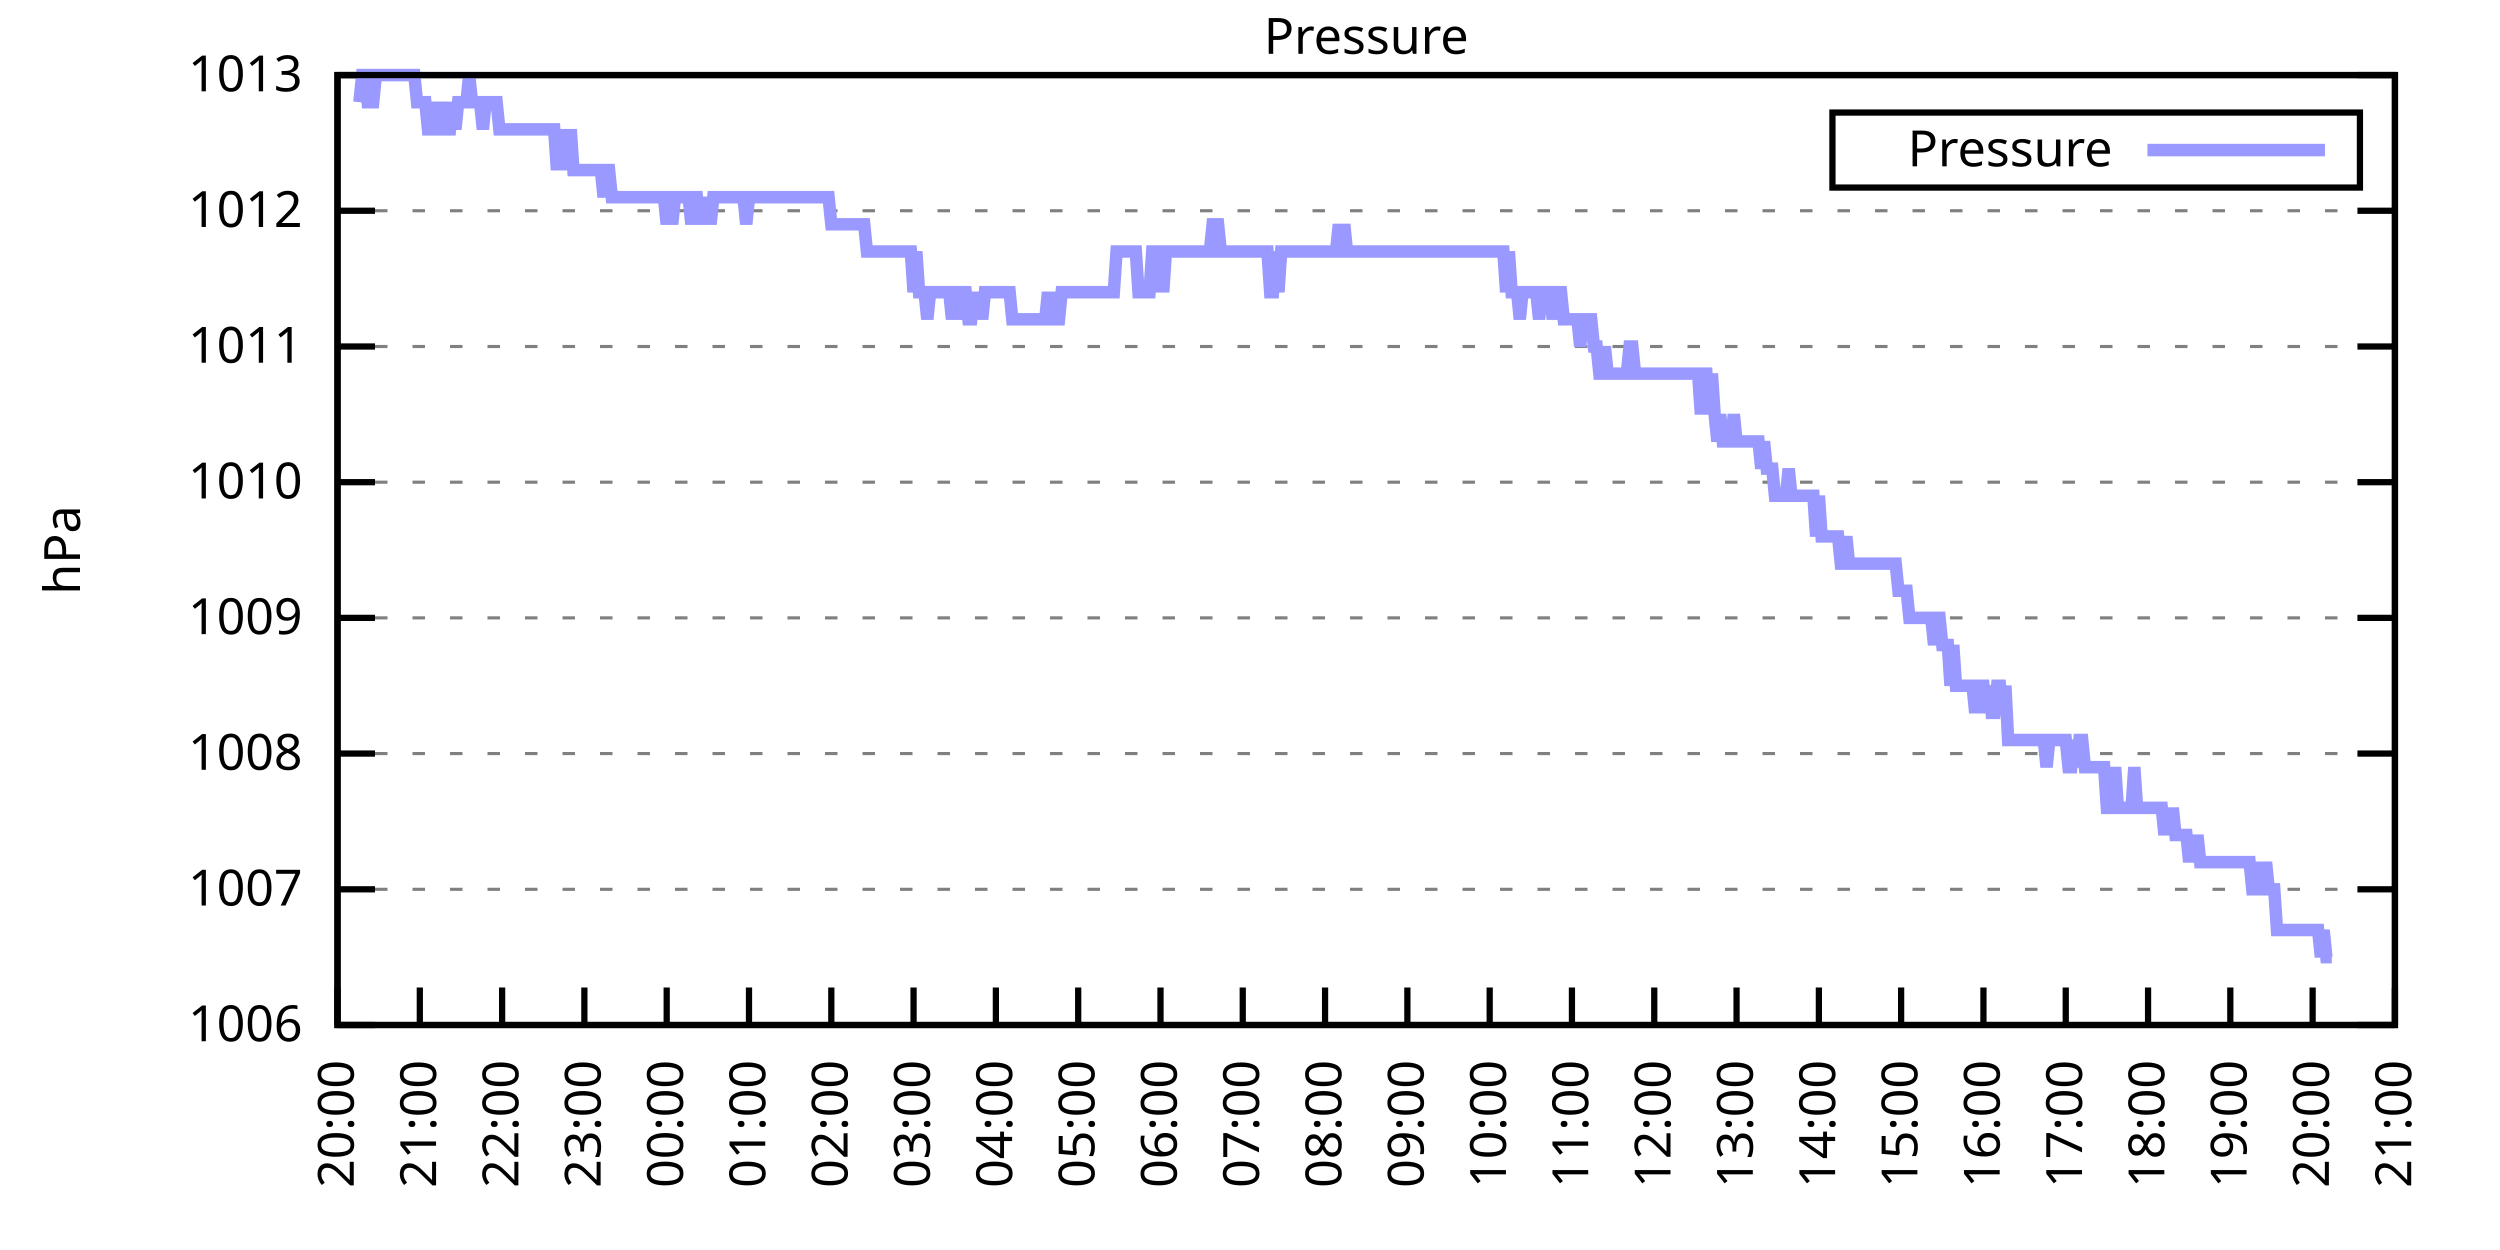
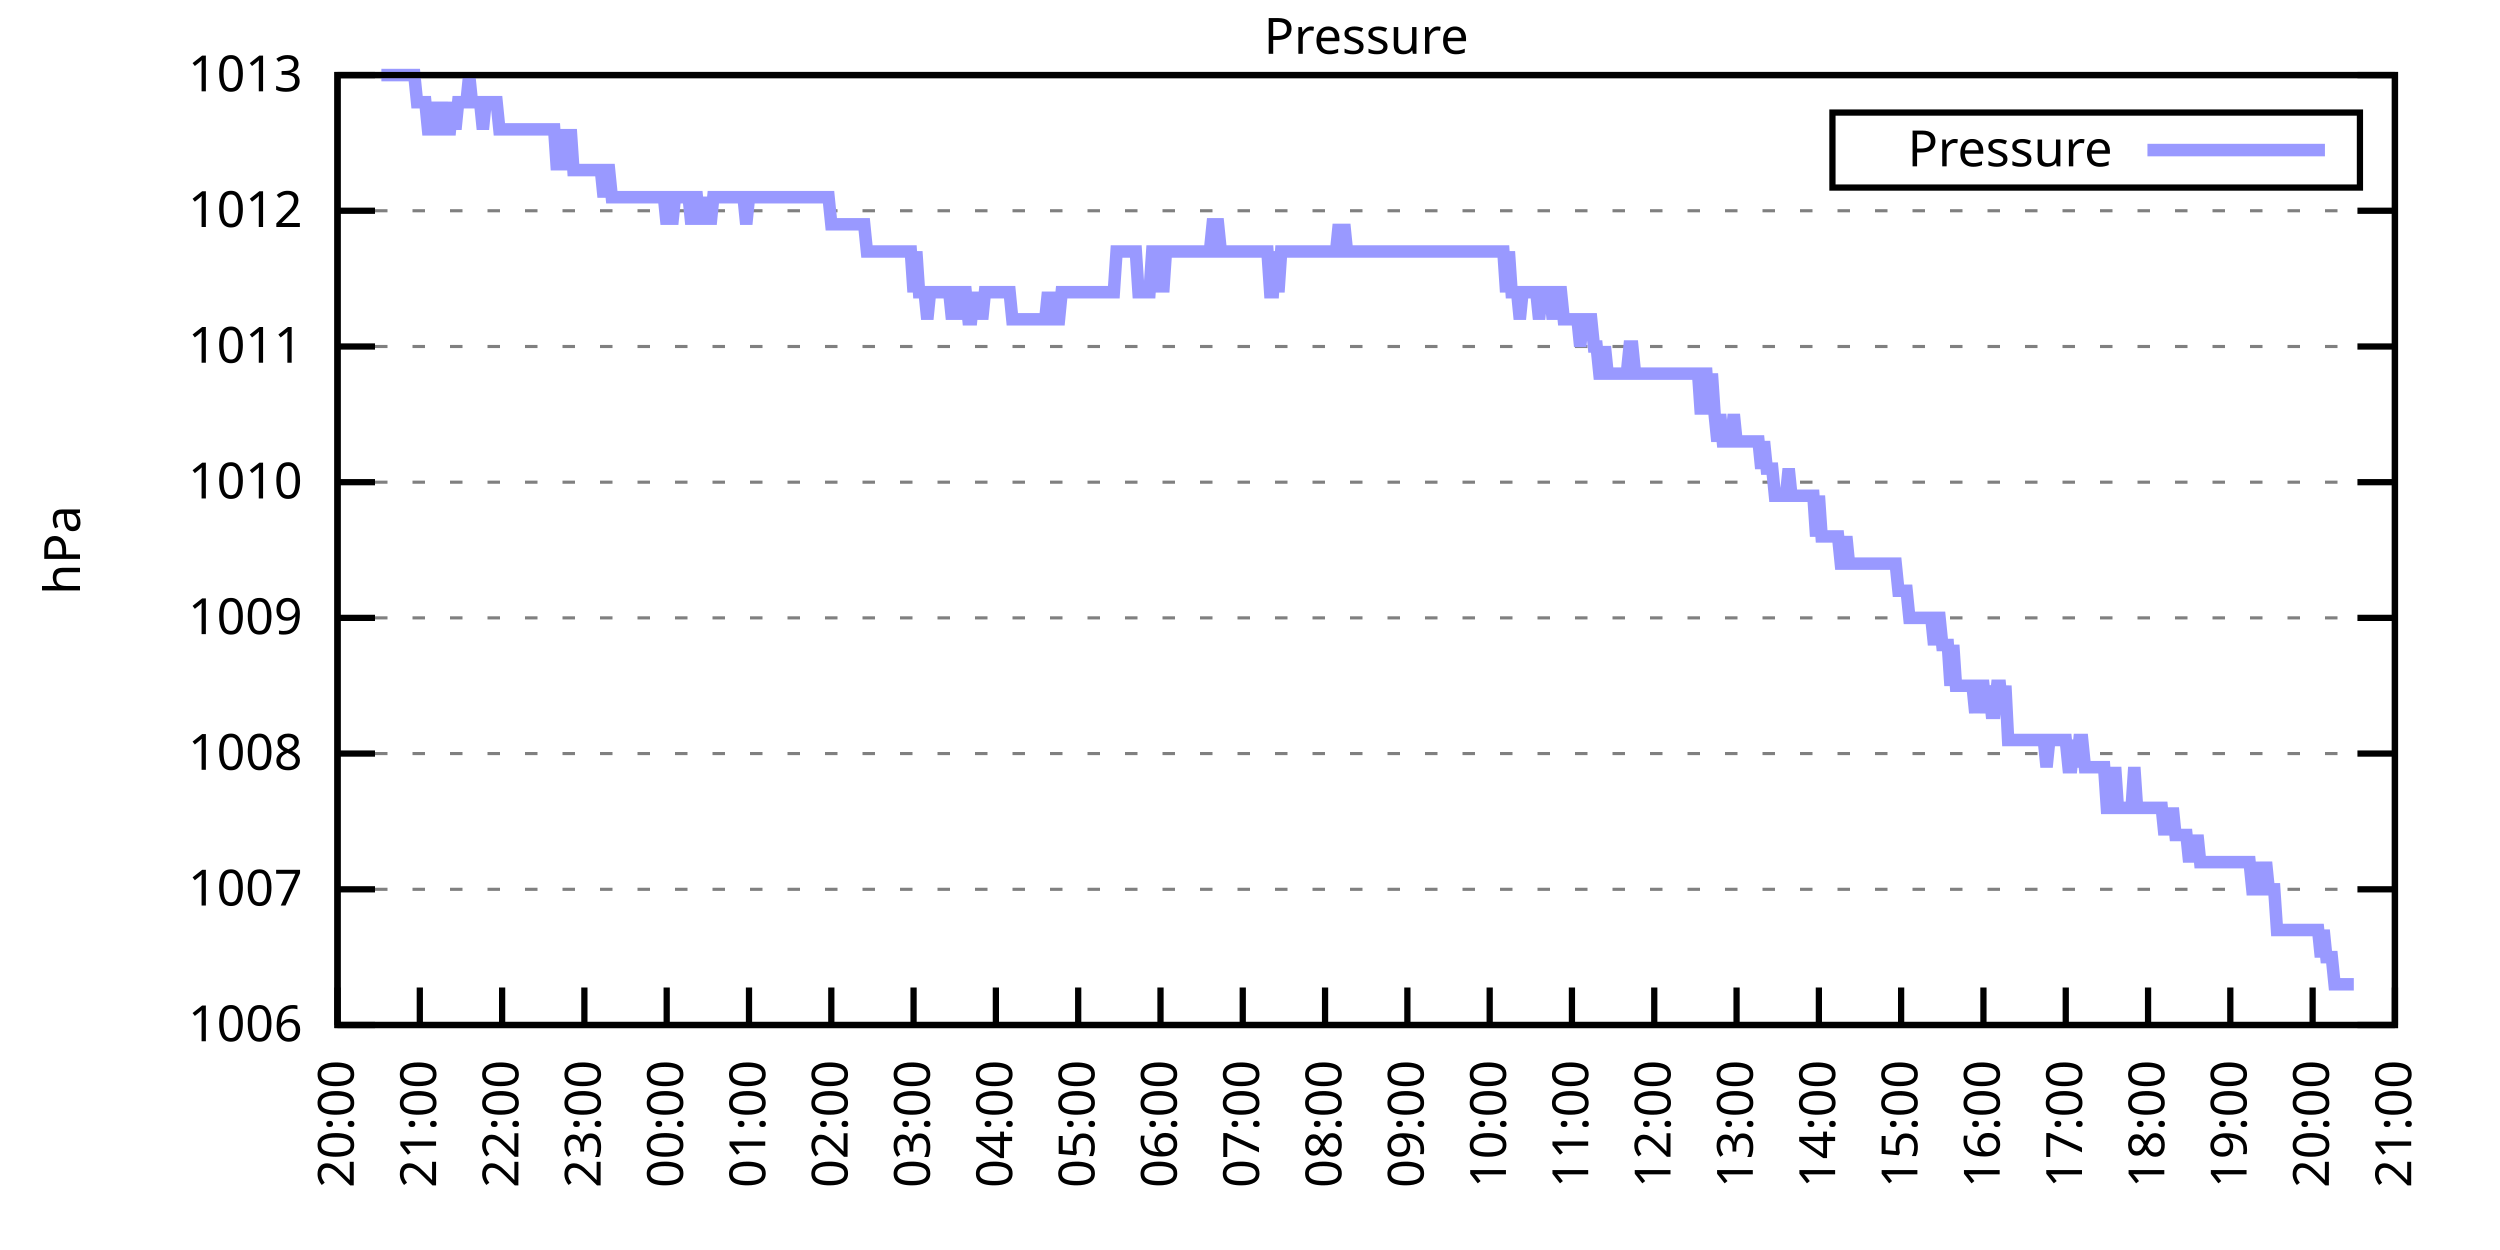
<svg xmlns="http://www.w3.org/2000/svg" xmlns:xlink="http://www.w3.org/1999/xlink" width="400" height="200" viewBox="0 0 400 200">
  <g id="gnuplot_canvas">
    <rect x="0" y="0" width="400" height="200" fill="none" />
    <defs>
      <circle id="gpDot" r="0.5" stroke-width="0.5" stroke="currentColor" />
      <path id="gpPt0" stroke-width="0.333" stroke="currentColor" d="M-1,0 h2 M0,-1 v2" />
      <path id="gpPt1" stroke-width="0.333" stroke="currentColor" d="M-1,-1 L1,1 M1,-1 L-1,1" />
      <path id="gpPt2" stroke-width="0.333" stroke="currentColor" d="M-1,0 L1,0 M0,-1 L0,1 M-1,-1 L1,1 M-1,1 L1,-1" />
      <rect id="gpPt3" stroke-width="0.333" stroke="currentColor" x="-1" y="-1" width="2" height="2" />
      <rect id="gpPt4" stroke-width="0.333" stroke="currentColor" fill="currentColor" x="-1" y="-1" width="2" height="2" />
      <circle id="gpPt5" stroke-width="0.333" stroke="currentColor" cx="0" cy="0" r="1" />
      <use xlink:href="#gpPt5" id="gpPt6" fill="currentColor" stroke="none" />
      <path id="gpPt7" stroke-width="0.333" stroke="currentColor" d="M0,-1.33 L-1.33,0.67 L1.33,0.67 z" />
      <use xlink:href="#gpPt7" id="gpPt8" fill="currentColor" stroke="none" />
      <use xlink:href="#gpPt7" id="gpPt9" stroke="currentColor" transform="rotate(180)" />
      <use xlink:href="#gpPt9" id="gpPt10" fill="currentColor" stroke="none" />
      <use xlink:href="#gpPt3" id="gpPt11" stroke="currentColor" transform="rotate(45)" />
      <use xlink:href="#gpPt11" id="gpPt12" fill="currentColor" stroke="none" />
      <path id="gpPt13" stroke-width="0.333" stroke="currentColor" d="M0,1.330 L1.265,0.411 L0.782,-1.067 L-0.782,-1.076 L-1.265,0.411 z" />
      <use xlink:href="#gpPt13" id="gpPt14" fill="currentColor" stroke="none" />
      <filter id="textbox" filterUnits="objectBoundingBox" x="0" y="0" height="1" width="1">
        <feFlood flood-color="white" flood-opacity="1" result="bgnd" />
        <feComposite in="SourceGraphic" in2="bgnd" operator="atop" />
      </filter>
      <filter id="greybox" filterUnits="objectBoundingBox" x="0" y="0" height="1" width="1">
        <feFlood flood-color="lightgrey" flood-opacity="1" result="grey" />
        <feComposite in="SourceGraphic" in2="grey" operator="atop" />
      </filter>
    </defs>
    <g fill="none" color="white" stroke="currentColor" stroke-width="1.00" stroke-linecap="butt" stroke-linejoin="miter">
</g>
    <g fill="none" color="black" stroke="currentColor" stroke-width="1.00" stroke-linecap="butt" stroke-linejoin="miter">
      <g stroke="none" shape-rendering="crispEdges">
        <polygon fill="rgb(255, 255, 255)" points="54.00,164.00 383.18,164.00 383.18,12.02 54.00,12.02 " />
      </g>
    </g>
    <g fill="none" color="black" stroke="currentColor" stroke-width="1.00" stroke-linecap="butt" stroke-linejoin="miter">
</g>
    <g fill="none" color="black" stroke="black" stroke-width="0.50" stroke-linecap="butt" stroke-linejoin="miter">
</g>
    <g fill="none" color="gray" stroke="currentColor" stroke-width="0.50" stroke-linecap="butt" stroke-linejoin="miter">
      <path stroke="gray" stroke-dasharray="2,4" class="gridline" d="M54.00,164.00 L383.19,164.00  " />
    </g>
    <g fill="none" color="gray" stroke="gray" stroke-width="1.00" stroke-linecap="butt" stroke-linejoin="miter">
</g>
    <g fill="none" color="black" stroke="currentColor" stroke-width="1.00" stroke-linecap="butt" stroke-linejoin="miter">
      <path stroke="black" d="M54.00,164.00 L60.00,164.00 M383.19,164.00 L377.19,164.00  " />
      <g transform="translate(48.40,166.60)" stroke="none" fill="black" font-family="Sans" font-size="8.00" text-anchor="end">
        <text>
          <tspan font-family="Sans"> 1006</tspan>
        </text>
      </g>
    </g>
    <g fill="none" color="black" stroke="currentColor" stroke-width="1.00" stroke-linecap="butt" stroke-linejoin="miter">
</g>
    <g fill="none" color="black" stroke="black" stroke-width="0.50" stroke-linecap="butt" stroke-linejoin="miter">
</g>
    <g fill="none" color="gray" stroke="currentColor" stroke-width="0.50" stroke-linecap="butt" stroke-linejoin="miter">
      <path stroke="gray" stroke-dasharray="2,4" class="gridline" d="M54.00,142.29 L383.19,142.29  " />
    </g>
    <g fill="none" color="gray" stroke="gray" stroke-width="1.00" stroke-linecap="butt" stroke-linejoin="miter">
</g>
    <g fill="none" color="black" stroke="currentColor" stroke-width="1.00" stroke-linecap="butt" stroke-linejoin="miter">
      <path stroke="black" d="M54.00,142.29 L60.00,142.29 M383.19,142.29 L377.19,142.29  " />
      <g transform="translate(48.40,144.89)" stroke="none" fill="black" font-family="Sans" font-size="8.00" text-anchor="end">
        <text>
          <tspan font-family="Sans"> 1007</tspan>
        </text>
      </g>
    </g>
    <g fill="none" color="black" stroke="currentColor" stroke-width="1.00" stroke-linecap="butt" stroke-linejoin="miter">
</g>
    <g fill="none" color="black" stroke="black" stroke-width="0.50" stroke-linecap="butt" stroke-linejoin="miter">
</g>
    <g fill="none" color="gray" stroke="currentColor" stroke-width="0.50" stroke-linecap="butt" stroke-linejoin="miter">
      <path stroke="gray" stroke-dasharray="2,4" class="gridline" d="M54.00,120.57 L383.19,120.57  " />
    </g>
    <g fill="none" color="gray" stroke="gray" stroke-width="1.00" stroke-linecap="butt" stroke-linejoin="miter">
</g>
    <g fill="none" color="black" stroke="currentColor" stroke-width="1.00" stroke-linecap="butt" stroke-linejoin="miter">
      <path stroke="black" d="M54.00,120.57 L60.00,120.57 M383.19,120.57 L377.19,120.57  " />
      <g transform="translate(48.40,123.17)" stroke="none" fill="black" font-family="Sans" font-size="8.00" text-anchor="end">
        <text>
          <tspan font-family="Sans"> 1008</tspan>
        </text>
      </g>
    </g>
    <g fill="none" color="black" stroke="currentColor" stroke-width="1.00" stroke-linecap="butt" stroke-linejoin="miter">
</g>
    <g fill="none" color="black" stroke="black" stroke-width="0.50" stroke-linecap="butt" stroke-linejoin="miter">
</g>
    <g fill="none" color="gray" stroke="currentColor" stroke-width="0.50" stroke-linecap="butt" stroke-linejoin="miter">
      <path stroke="gray" stroke-dasharray="2,4" class="gridline" d="M54.00,98.86 L383.19,98.86  " />
    </g>
    <g fill="none" color="gray" stroke="gray" stroke-width="1.00" stroke-linecap="butt" stroke-linejoin="miter">
</g>
    <g fill="none" color="black" stroke="currentColor" stroke-width="1.00" stroke-linecap="butt" stroke-linejoin="miter">
      <path stroke="black" d="M54.00,98.86 L60.00,98.86 M383.19,98.86 L377.19,98.86  " />
      <g transform="translate(48.40,101.46)" stroke="none" fill="black" font-family="Sans" font-size="8.00" text-anchor="end">
        <text>
          <tspan font-family="Sans"> 1009</tspan>
        </text>
      </g>
    </g>
    <g fill="none" color="black" stroke="currentColor" stroke-width="1.00" stroke-linecap="butt" stroke-linejoin="miter">
</g>
    <g fill="none" color="black" stroke="black" stroke-width="0.50" stroke-linecap="butt" stroke-linejoin="miter">
</g>
    <g fill="none" color="gray" stroke="currentColor" stroke-width="0.50" stroke-linecap="butt" stroke-linejoin="miter">
      <path stroke="gray" stroke-dasharray="2,4" class="gridline" d="M54.00,77.15 L383.19,77.15  " />
    </g>
    <g fill="none" color="gray" stroke="gray" stroke-width="1.00" stroke-linecap="butt" stroke-linejoin="miter">
</g>
    <g fill="none" color="black" stroke="currentColor" stroke-width="1.00" stroke-linecap="butt" stroke-linejoin="miter">
      <path stroke="black" d="M54.00,77.15 L60.00,77.15 M383.19,77.15 L377.19,77.15  " />
      <g transform="translate(48.40,79.75)" stroke="none" fill="black" font-family="Sans" font-size="8.00" text-anchor="end">
        <text>
          <tspan font-family="Sans"> 1010</tspan>
        </text>
      </g>
    </g>
    <g fill="none" color="black" stroke="currentColor" stroke-width="1.00" stroke-linecap="butt" stroke-linejoin="miter">
</g>
    <g fill="none" color="black" stroke="black" stroke-width="0.50" stroke-linecap="butt" stroke-linejoin="miter">
</g>
    <g fill="none" color="gray" stroke="currentColor" stroke-width="0.50" stroke-linecap="butt" stroke-linejoin="miter">
      <path stroke="gray" stroke-dasharray="2,4" class="gridline" d="M54.00,55.44 L383.19,55.44  " />
    </g>
    <g fill="none" color="gray" stroke="gray" stroke-width="1.00" stroke-linecap="butt" stroke-linejoin="miter">
</g>
    <g fill="none" color="black" stroke="currentColor" stroke-width="1.00" stroke-linecap="butt" stroke-linejoin="miter">
      <path stroke="black" d="M54.00,55.44 L60.00,55.44 M383.19,55.44 L377.19,55.44  " />
      <g transform="translate(48.40,58.04)" stroke="none" fill="black" font-family="Sans" font-size="8.00" text-anchor="end">
        <text>
          <tspan font-family="Sans"> 1011</tspan>
        </text>
      </g>
    </g>
    <g fill="none" color="black" stroke="currentColor" stroke-width="1.00" stroke-linecap="butt" stroke-linejoin="miter">
</g>
    <g fill="none" color="black" stroke="black" stroke-width="0.50" stroke-linecap="butt" stroke-linejoin="miter">
</g>
    <g fill="none" color="gray" stroke="currentColor" stroke-width="0.50" stroke-linecap="butt" stroke-linejoin="miter">
      <path stroke="gray" stroke-dasharray="2,4" class="gridline" d="M54.00,33.72 L383.19,33.72  " />
    </g>
    <g fill="none" color="gray" stroke="gray" stroke-width="1.00" stroke-linecap="butt" stroke-linejoin="miter">
</g>
    <g fill="none" color="black" stroke="currentColor" stroke-width="1.00" stroke-linecap="butt" stroke-linejoin="miter">
      <path stroke="black" d="M54.00,33.72 L60.00,33.72 M383.19,33.72 L377.19,33.72  " />
      <g transform="translate(48.40,36.32)" stroke="none" fill="black" font-family="Sans" font-size="8.00" text-anchor="end">
        <text>
          <tspan font-family="Sans"> 1012</tspan>
        </text>
      </g>
    </g>
    <g fill="none" color="black" stroke="currentColor" stroke-width="1.00" stroke-linecap="butt" stroke-linejoin="miter">
</g>
    <g fill="none" color="black" stroke="black" stroke-width="0.50" stroke-linecap="butt" stroke-linejoin="miter">
</g>
    <g fill="none" color="gray" stroke="currentColor" stroke-width="0.50" stroke-linecap="butt" stroke-linejoin="miter">
      <path stroke="gray" stroke-dasharray="2,4" class="gridline" d="M54.00,12.01 L383.19,12.01  " />
    </g>
    <g fill="none" color="gray" stroke="gray" stroke-width="1.00" stroke-linecap="butt" stroke-linejoin="miter">
</g>
    <g fill="none" color="black" stroke="currentColor" stroke-width="1.00" stroke-linecap="butt" stroke-linejoin="miter">
      <path stroke="black" d="M54.00,12.01 L60.00,12.01 M383.19,12.01 L377.19,12.01  " />
      <g transform="translate(48.40,14.61)" stroke="none" fill="black" font-family="Sans" font-size="8.00" text-anchor="end">
        <text>
          <tspan font-family="Sans"> 1013</tspan>
        </text>
      </g>
    </g>
    <g fill="none" color="black" stroke="currentColor" stroke-width="1.00" stroke-linecap="butt" stroke-linejoin="miter">
      <path stroke="black" d="M54.00,164.00 L54.00,158.00  " />
      <g transform="translate(56.60,169.60) rotate(270.00)" stroke="none" fill="black" font-family="Sans" font-size="8.00" text-anchor="end">
        <text>
          <tspan font-family="Sans">20:00</tspan>
        </text>
      </g>
    </g>
    <g fill="none" color="black" stroke="currentColor" stroke-width="1.00" stroke-linecap="butt" stroke-linejoin="miter">
      <path stroke="black" d="M67.17,164.00 L67.17,158.00  " />
      <g transform="translate(69.77,169.60) rotate(270.00)" stroke="none" fill="black" font-family="Sans" font-size="8.00" text-anchor="end">
        <text>
          <tspan font-family="Sans">21:00</tspan>
        </text>
      </g>
    </g>
    <g fill="none" color="black" stroke="currentColor" stroke-width="1.00" stroke-linecap="butt" stroke-linejoin="miter">
      <path stroke="black" d="M80.34,164.00 L80.34,158.00  " />
      <g transform="translate(82.94,169.60) rotate(270.00)" stroke="none" fill="black" font-family="Sans" font-size="8.00" text-anchor="end">
        <text>
          <tspan font-family="Sans">22:00</tspan>
        </text>
      </g>
    </g>
    <g fill="none" color="black" stroke="currentColor" stroke-width="1.00" stroke-linecap="butt" stroke-linejoin="miter">
      <path stroke="black" d="M93.50,164.00 L93.50,158.00  " />
      <g transform="translate(96.10,169.60) rotate(270.00)" stroke="none" fill="black" font-family="Sans" font-size="8.00" text-anchor="end">
        <text>
          <tspan font-family="Sans">23:00</tspan>
        </text>
      </g>
    </g>
    <g fill="none" color="black" stroke="currentColor" stroke-width="1.00" stroke-linecap="butt" stroke-linejoin="miter">
      <path stroke="black" d="M106.67,164.00 L106.67,158.00  " />
      <g transform="translate(109.27,169.60) rotate(270.00)" stroke="none" fill="black" font-family="Sans" font-size="8.00" text-anchor="end">
        <text>
          <tspan font-family="Sans">00:00</tspan>
        </text>
      </g>
    </g>
    <g fill="none" color="black" stroke="currentColor" stroke-width="1.00" stroke-linecap="butt" stroke-linejoin="miter">
      <path stroke="black" d="M119.84,164.00 L119.84,158.00  " />
      <g transform="translate(122.44,169.60) rotate(270.00)" stroke="none" fill="black" font-family="Sans" font-size="8.00" text-anchor="end">
        <text>
          <tspan font-family="Sans">01:00</tspan>
        </text>
      </g>
    </g>
    <g fill="none" color="black" stroke="currentColor" stroke-width="1.00" stroke-linecap="butt" stroke-linejoin="miter">
      <path stroke="black" d="M133.01,164.00 L133.01,158.00  " />
      <g transform="translate(135.61,169.60) rotate(270.00)" stroke="none" fill="black" font-family="Sans" font-size="8.00" text-anchor="end">
        <text>
          <tspan font-family="Sans">02:00</tspan>
        </text>
      </g>
    </g>
    <g fill="none" color="black" stroke="currentColor" stroke-width="1.00" stroke-linecap="butt" stroke-linejoin="miter">
      <path stroke="black" d="M146.17,164.00 L146.17,158.00  " />
      <g transform="translate(148.77,169.60) rotate(270.00)" stroke="none" fill="black" font-family="Sans" font-size="8.00" text-anchor="end">
        <text>
          <tspan font-family="Sans">03:00</tspan>
        </text>
      </g>
    </g>
    <g fill="none" color="black" stroke="currentColor" stroke-width="1.00" stroke-linecap="butt" stroke-linejoin="miter">
      <path stroke="black" d="M159.34,164.00 L159.34,158.00  " />
      <g transform="translate(161.94,169.60) rotate(270.00)" stroke="none" fill="black" font-family="Sans" font-size="8.00" text-anchor="end">
        <text>
          <tspan font-family="Sans">04:00</tspan>
        </text>
      </g>
    </g>
    <g fill="none" color="black" stroke="currentColor" stroke-width="1.00" stroke-linecap="butt" stroke-linejoin="miter">
      <path stroke="black" d="M172.51,164.00 L172.51,158.00  " />
      <g transform="translate(175.11,169.60) rotate(270.00)" stroke="none" fill="black" font-family="Sans" font-size="8.00" text-anchor="end">
        <text>
          <tspan font-family="Sans">05:00</tspan>
        </text>
      </g>
    </g>
    <g fill="none" color="black" stroke="currentColor" stroke-width="1.00" stroke-linecap="butt" stroke-linejoin="miter">
      <path stroke="black" d="M185.68,164.00 L185.68,158.00  " />
      <g transform="translate(188.28,169.60) rotate(270.00)" stroke="none" fill="black" font-family="Sans" font-size="8.00" text-anchor="end">
        <text>
          <tspan font-family="Sans">06:00</tspan>
        </text>
      </g>
    </g>
    <g fill="none" color="black" stroke="currentColor" stroke-width="1.00" stroke-linecap="butt" stroke-linejoin="miter">
      <path stroke="black" d="M198.84,164.00 L198.84,158.00  " />
      <g transform="translate(201.44,169.60) rotate(270.00)" stroke="none" fill="black" font-family="Sans" font-size="8.00" text-anchor="end">
        <text>
          <tspan font-family="Sans">07:00</tspan>
        </text>
      </g>
    </g>
    <g fill="none" color="black" stroke="currentColor" stroke-width="1.00" stroke-linecap="butt" stroke-linejoin="miter">
      <path stroke="black" d="M212.01,164.00 L212.01,158.00  " />
      <g transform="translate(214.61,169.60) rotate(270.00)" stroke="none" fill="black" font-family="Sans" font-size="8.00" text-anchor="end">
        <text>
          <tspan font-family="Sans">08:00</tspan>
        </text>
      </g>
    </g>
    <g fill="none" color="black" stroke="currentColor" stroke-width="1.00" stroke-linecap="butt" stroke-linejoin="miter">
      <path stroke="black" d="M225.18,164.00 L225.18,158.00  " />
      <g transform="translate(227.78,169.60) rotate(270.00)" stroke="none" fill="black" font-family="Sans" font-size="8.00" text-anchor="end">
        <text>
          <tspan font-family="Sans">09:00</tspan>
        </text>
      </g>
    </g>
    <g fill="none" color="black" stroke="currentColor" stroke-width="1.00" stroke-linecap="butt" stroke-linejoin="miter">
      <path stroke="black" d="M238.35,164.00 L238.35,158.00  " />
      <g transform="translate(240.95,169.60) rotate(270.00)" stroke="none" fill="black" font-family="Sans" font-size="8.00" text-anchor="end">
        <text>
          <tspan font-family="Sans">10:00</tspan>
        </text>
      </g>
    </g>
    <g fill="none" color="black" stroke="currentColor" stroke-width="1.00" stroke-linecap="butt" stroke-linejoin="miter">
      <path stroke="black" d="M251.51,164.00 L251.51,158.00  " />
      <g transform="translate(254.11,169.60) rotate(270.00)" stroke="none" fill="black" font-family="Sans" font-size="8.00" text-anchor="end">
        <text>
          <tspan font-family="Sans">11:00</tspan>
        </text>
      </g>
    </g>
    <g fill="none" color="black" stroke="currentColor" stroke-width="1.00" stroke-linecap="butt" stroke-linejoin="miter">
      <path stroke="black" d="M264.68,164.00 L264.68,158.00  " />
      <g transform="translate(267.28,169.60) rotate(270.00)" stroke="none" fill="black" font-family="Sans" font-size="8.00" text-anchor="end">
        <text>
          <tspan font-family="Sans">12:00</tspan>
        </text>
      </g>
    </g>
    <g fill="none" color="black" stroke="currentColor" stroke-width="1.00" stroke-linecap="butt" stroke-linejoin="miter">
      <path stroke="black" d="M277.85,164.00 L277.85,158.00  " />
      <g transform="translate(280.45,169.60) rotate(270.00)" stroke="none" fill="black" font-family="Sans" font-size="8.00" text-anchor="end">
        <text>
          <tspan font-family="Sans">13:00</tspan>
        </text>
      </g>
    </g>
    <g fill="none" color="black" stroke="currentColor" stroke-width="1.00" stroke-linecap="butt" stroke-linejoin="miter">
      <path stroke="black" d="M291.02,164.00 L291.02,158.00  " />
      <g transform="translate(293.62,169.60) rotate(270.00)" stroke="none" fill="black" font-family="Sans" font-size="8.00" text-anchor="end">
        <text>
          <tspan font-family="Sans">14:00</tspan>
        </text>
      </g>
    </g>
    <g fill="none" color="black" stroke="currentColor" stroke-width="1.00" stroke-linecap="butt" stroke-linejoin="miter">
      <path stroke="black" d="M304.18,164.00 L304.18,158.00  " />
      <g transform="translate(306.78,169.60) rotate(270.00)" stroke="none" fill="black" font-family="Sans" font-size="8.00" text-anchor="end">
        <text>
          <tspan font-family="Sans">15:00</tspan>
        </text>
      </g>
    </g>
    <g fill="none" color="black" stroke="currentColor" stroke-width="1.00" stroke-linecap="butt" stroke-linejoin="miter">
      <path stroke="black" d="M317.35,164.00 L317.35,158.00  " />
      <g transform="translate(319.95,169.60) rotate(270.00)" stroke="none" fill="black" font-family="Sans" font-size="8.00" text-anchor="end">
        <text>
          <tspan font-family="Sans">16:00</tspan>
        </text>
      </g>
    </g>
    <g fill="none" color="black" stroke="currentColor" stroke-width="1.00" stroke-linecap="butt" stroke-linejoin="miter">
      <path stroke="black" d="M330.52,164.00 L330.52,158.00  " />
      <g transform="translate(333.12,169.60) rotate(270.00)" stroke="none" fill="black" font-family="Sans" font-size="8.00" text-anchor="end">
        <text>
          <tspan font-family="Sans">17:00</tspan>
        </text>
      </g>
    </g>
    <g fill="none" color="black" stroke="currentColor" stroke-width="1.00" stroke-linecap="butt" stroke-linejoin="miter">
      <path stroke="black" d="M343.69,164.00 L343.69,158.00  " />
      <g transform="translate(346.29,169.60) rotate(270.00)" stroke="none" fill="black" font-family="Sans" font-size="8.00" text-anchor="end">
        <text>
          <tspan font-family="Sans">18:00</tspan>
        </text>
      </g>
    </g>
    <g fill="none" color="black" stroke="currentColor" stroke-width="1.00" stroke-linecap="butt" stroke-linejoin="miter">
      <path stroke="black" d="M356.85,164.00 L356.85,158.00  " />
      <g transform="translate(359.45,169.60) rotate(270.00)" stroke="none" fill="black" font-family="Sans" font-size="8.00" text-anchor="end">
        <text>
          <tspan font-family="Sans">19:00</tspan>
        </text>
      </g>
    </g>
    <g fill="none" color="black" stroke="currentColor" stroke-width="1.00" stroke-linecap="butt" stroke-linejoin="miter">
      <path stroke="black" d="M370.02,164.00 L370.02,158.00  " />
      <g transform="translate(372.62,169.60) rotate(270.00)" stroke="none" fill="black" font-family="Sans" font-size="8.00" text-anchor="end">
        <text>
          <tspan font-family="Sans">20:00</tspan>
        </text>
      </g>
    </g>
    <g fill="none" color="black" stroke="currentColor" stroke-width="1.00" stroke-linecap="butt" stroke-linejoin="miter">
      <path stroke="black" d="M383.19,164.00 L383.19,158.00  " />
      <g transform="translate(385.79,169.60) rotate(270.00)" stroke="none" fill="black" font-family="Sans" font-size="8.00" text-anchor="end">
        <text>
          <tspan font-family="Sans">21:00</tspan>
        </text>
      </g>
    </g>
    <g fill="none" color="black" stroke="currentColor" stroke-width="1.00" stroke-linecap="butt" stroke-linejoin="miter">
</g>
    <g fill="none" color="black" stroke="currentColor" stroke-width="1.00" stroke-linecap="butt" stroke-linejoin="miter">
      <path stroke="black" d="M54.00,12.01 L54.00,164.00 L383.19,164.00 L383.19,12.01 L54.00,12.01 Z  " />
    </g>
    <g fill="none" color="black" stroke="currentColor" stroke-width="1.00" stroke-linecap="butt" stroke-linejoin="miter">
</g>
    <g fill="none" color="black" stroke="currentColor" stroke-width="1.00" stroke-linecap="butt" stroke-linejoin="miter">
      <path stroke="black" d="M293.19,30.01 L293.19,18.01 L377.59,18.01 L377.59,30.01 L293.19,30.01 Z  " />
    </g>
    <g id="Pressure_plot_1">
      <g fill="none" color="white" stroke="black" stroke-width="2.00" stroke-linecap="butt" stroke-linejoin="miter">
</g>
      <g fill="none" color="black" stroke="currentColor" stroke-width="2.00" stroke-linecap="butt" stroke-linejoin="miter">
        <g transform="translate(337.99,26.61)" stroke="none" fill="black" font-family="Sans" font-size="8.00" text-anchor="end">
          <text>
            <tspan font-family="Sans">Pressure</tspan>
          </text>
        </g>
      </g>
      <g fill="none" color="black" stroke="currentColor" stroke-width="2.00" stroke-linecap="butt" stroke-linejoin="miter">
-         <path stroke="rgb(153, 153, 255)" d="M343.59,24.01 L371.99,24.01 M57.51,16.35 L57.95,12.01 L58.39,12.01 L58.83,16.35 L59.27,16.35 L59.71,16.35   L60.14,12.01 L60.58,12.01 L61.02,12.01 L61.46,12.01 L61.90,12.01 L62.34,12.01 L62.78,12.01 L63.22,12.01   L63.66,12.01 L64.10,12.01 L64.53,12.01 L64.97,12.01 L65.41,12.01 L65.85,12.01 L66.29,12.01 L66.73,16.35   L67.17,16.35 L67.61,16.35 L68.05,16.35 L68.48,20.70 L68.92,20.70 L69.36,20.70 L69.80,16.35 L70.24,20.70   L70.68,16.35 L71.12,20.70 L71.56,20.70 L72.00,20.70 L72.43,16.35 L72.87,20.70 L73.31,16.35 L73.75,16.35   L74.19,16.35 L74.63,16.35 L75.07,12.01 L75.51,16.35 L75.95,16.35 L76.38,16.35 L76.82,16.35 L77.26,20.70   L77.70,16.35 L78.14,16.35 L78.58,16.35 L79.02,16.35 L79.46,16.35 L79.90,20.70 L80.34,20.70 L80.77,20.70   L81.21,20.70 L81.65,20.70 L82.09,20.70 L82.53,20.70 L82.97,20.70 L83.41,20.70 L83.85,20.70 L84.29,20.70   L84.72,20.70 L85.16,20.70 L85.60,20.70 L86.04,20.70 L86.48,20.70 L86.92,20.70 L87.36,20.70 L87.80,20.70   L88.24,20.70 L88.67,20.70 L89.11,27.21 L89.55,20.70 L89.99,27.21 L90.43,20.70 L90.87,27.21 L91.31,20.70   L91.75,27.21 L92.19,27.21 L92.62,27.21 L93.06,27.21 L93.50,27.21 L93.94,27.21 L94.38,27.21 L94.82,27.21   L95.26,27.21 L95.70,27.21 L96.14,27.21 L96.58,31.55 L97.01,27.21 L97.45,27.21 L97.89,31.55 L98.33,31.55   L98.77,31.55 L99.21,31.55 L99.65,31.55 L100.09,31.55 L100.53,31.55 L100.96,31.55 L101.40,31.55 L101.84,31.55   L102.28,31.55 L102.72,31.55 L103.16,31.55 L103.60,31.55 L104.04,31.55 L104.48,31.55 L104.91,31.55 L105.35,31.55   L105.79,31.55 L106.23,31.55 L106.67,35.89 L107.11,31.55 L107.55,35.89 L107.99,31.55 L108.43,31.55 L108.87,31.55   L109.30,31.55 L109.74,31.55 L110.18,31.55 L110.62,35.89 L111.06,31.55 L111.50,31.55 L111.94,35.89 L112.38,31.55   L112.82,35.89 L113.25,31.55 L113.69,35.89 L114.13,31.55 L114.57,31.55 L115.01,31.55 L115.45,31.55 L115.89,31.55   L116.33,31.55 L116.77,31.55 L117.20,31.55 L117.64,31.55 L118.08,31.55 L118.52,31.55 L118.96,31.55 L119.40,35.89   L119.84,31.55 L120.28,31.55 L120.72,31.55 L121.15,31.55 L121.59,31.55 L122.03,31.55 L122.47,31.55 L122.91,31.55   L123.35,31.55 L123.79,31.55 L124.23,31.55 L124.67,31.55 L125.11,31.55 L125.54,31.55 L125.98,31.55 L126.42,31.55   L126.86,31.55 L127.30,31.55 L127.74,31.55 L128.18,31.55 L128.62,31.55 L129.06,31.55 L129.49,31.55 L129.93,31.55   L130.37,31.55 L130.81,31.55 L131.25,31.55 L131.69,31.55 L132.13,31.55 L132.57,31.55 L133.01,35.89 L133.44,35.89   L133.88,35.89 L134.32,35.89 L134.76,35.89 L135.20,35.89 L135.64,35.89 L136.08,35.89 L136.52,35.89 L136.96,35.89   L137.39,35.89 L137.83,35.89 L138.27,35.89 L138.71,40.24 L139.15,40.24 L139.59,40.24 L140.03,40.24 L140.47,40.24   L140.91,40.24 L141.35,40.24 L141.78,40.24 L142.22,40.24 L142.66,40.24 L143.10,40.24 L143.54,40.24 L143.98,40.24   L144.42,40.24 L144.86,40.24 L145.30,40.24 L145.73,40.24 L146.17,46.75 L146.61,40.24 L147.05,46.75 L147.49,46.75   L147.93,46.75 L148.37,51.09 L148.81,46.75 L149.25,46.75 L149.68,46.75 L150.12,46.75 L150.56,46.75 L151.00,46.75   L151.44,46.75 L151.88,46.75 L152.32,51.09 L152.76,46.75 L153.20,46.75 L153.63,51.09 L154.07,46.75 L154.51,46.75   L154.95,51.09 L155.39,51.09 L155.83,46.75 L156.27,51.09 L156.71,46.75 L157.15,51.09 L157.59,46.75 L158.02,46.75   L158.46,46.75 L158.90,46.75 L159.34,46.75 L159.78,46.75 L160.22,46.75 L160.66,46.75 L161.10,46.75 L161.54,46.75   L161.97,51.09 L162.41,51.09 L162.85,51.09 L163.29,51.09 L163.73,51.09 L164.17,51.09 L164.61,51.09 L165.05,51.09   L165.49,51.09 L165.92,51.09 L166.36,51.09 L166.80,51.09 L167.24,51.09 L167.68,46.75 L168.12,51.09 L168.56,46.75   L169.00,51.09 L169.44,51.09 L169.87,46.75 L170.31,46.75 L170.75,46.75 L171.19,46.75 L171.63,46.75 L172.07,46.75   L172.51,46.75 L172.95,46.75 L173.39,46.75 L173.83,46.75 L174.26,46.75 L174.70,46.75 L175.14,46.75 L175.58,46.75   L176.02,46.75 L176.46,46.75 L176.90,46.75 L177.34,46.75 L177.78,46.75 L178.21,46.75 L178.65,40.24 L179.09,40.24   L179.53,40.24 L179.97,40.24 L180.41,40.24 L180.85,40.24 L181.29,40.24 L181.73,40.24 L182.16,46.75 L182.60,46.75   L183.04,46.75 L183.48,46.75 L183.92,46.75 L184.36,40.24 L184.80,40.24 L185.24,46.75 L185.68,40.24 L186.11,46.75   L186.55,40.24 L186.99,40.24 L187.43,40.24 L187.87,40.24 L188.31,40.24 L188.75,40.24 L189.19,40.24 L189.63,40.24   L190.07,40.24 L190.50,40.24 L190.94,40.24 L191.38,40.24 L191.82,40.24 L192.26,40.24 L192.70,40.24 L193.14,40.24   L193.58,40.24 L194.02,35.89 L194.45,35.89 L194.89,35.89 L195.33,40.24 L195.77,40.24 L196.21,40.24 L196.65,40.24   L197.09,40.24 L197.53,40.24 L197.97,40.24 L198.40,40.24 L198.84,40.24 L199.28,40.24 L199.72,40.24 L200.16,40.24   L200.60,40.24 L201.04,40.24 L201.48,40.24 L201.92,40.24 L202.35,40.24 L202.79,40.24 L203.23,46.75 L203.67,46.75   L204.11,40.24 L204.55,46.75 L204.99,40.24 L205.43,40.24 L205.87,40.24 L206.31,40.24 L206.74,40.24 L207.18,40.24   L207.62,40.24 L208.06,40.24 L208.50,40.24 L208.94,40.24 L209.38,40.24 L209.82,40.24 L210.26,40.24 L210.69,40.24   L211.13,40.24 L211.57,40.24 L212.01,40.24 L212.45,40.24 L212.89,40.24 L213.33,40.24 L213.77,40.24 L214.21,35.89   L214.64,40.24 L215.08,35.89 L215.52,40.24 L215.96,40.24 L216.40,40.24 L216.84,40.24 L217.28,40.24 L217.72,40.24   L218.16,40.24 L218.60,40.24 L219.03,40.24 L219.47,40.24 L219.91,40.24 L220.35,40.24 L220.79,40.24 L221.23,40.24   L221.67,40.24 L222.11,40.24 L222.55,40.24 L222.98,40.24 L223.42,40.24 L223.86,40.24 L224.30,40.24 L224.74,40.24   L225.18,40.24 L225.62,40.24 L226.06,40.24 L226.50,40.24 L226.93,40.24 L227.37,40.24 L227.81,40.24 L228.25,40.24   L228.69,40.24 L229.13,40.24 L229.57,40.24 L230.01,40.24 L230.45,40.24 L230.88,40.24 L231.32,40.24 L231.76,40.24   L232.20,40.24 L232.64,40.24 L233.08,40.24 L233.52,40.24 L233.96,40.24 L234.40,40.24 L234.84,40.24 L235.27,40.24   L235.71,40.24 L236.15,40.24 L236.59,40.24 L237.03,40.24 L237.47,40.24 L237.91,40.24 L238.35,40.24 L238.79,40.24   L239.22,40.24 L239.66,40.24 L240.10,40.24 L240.54,40.24 L240.98,46.75 L241.42,40.24 L241.86,46.75 L242.30,46.75   L242.74,46.75 L243.17,51.09 L243.61,46.75 L244.05,46.75 L244.49,46.75 L244.93,46.75 L245.37,46.75 L245.81,46.75   L246.25,51.09 L246.69,46.75 L247.12,46.75 L247.56,46.75 L248.00,46.75 L248.44,51.09 L248.88,46.75 L249.32,46.75   L249.76,46.75 L250.20,51.09 L250.64,51.09 L251.08,51.09 L251.51,51.09 L251.95,51.09 L252.39,51.09 L252.83,55.44   L253.27,51.09 L253.71,51.09 L254.15,51.09 L254.59,51.09 L255.03,55.44 L255.46,55.44 L255.90,59.78 L256.34,59.78   L256.78,55.44 L257.22,59.78 L257.66,59.78 L258.10,59.78 L258.54,59.78 L258.98,59.78 L259.41,59.78 L259.85,59.78   L260.29,59.78 L260.73,55.44 L261.17,55.44 L261.61,59.78 L262.05,59.78 L262.49,59.78 L262.93,59.78 L263.36,59.78   L263.80,59.78 L264.24,59.78 L264.68,59.78 L265.12,59.78 L265.56,59.78 L266.00,59.78 L266.44,59.78 L266.88,59.78   L267.32,59.78 L267.75,59.78 L268.19,59.78 L268.63,59.78 L269.07,59.78 L269.51,59.78 L269.95,59.78 L270.39,59.78   L270.83,59.78 L271.27,59.78 L271.70,59.78 L272.14,66.29 L272.58,59.78 L273.02,59.78 L273.46,66.29 L273.90,59.78   L274.34,66.29 L274.78,70.63 L275.22,66.29 L275.65,70.63 L276.09,70.63 L276.53,70.63 L276.97,70.63 L277.41,66.29   L277.85,70.63 L278.29,70.63 L278.73,70.63 L279.17,70.63 L279.60,70.63 L280.04,70.63 L280.48,70.63 L280.92,70.63   L281.36,70.63 L281.80,74.98 L282.24,70.63 L282.68,74.98 L283.12,74.98 L283.56,74.98 L283.99,79.32 L284.43,79.32   L284.87,79.32 L285.31,79.32 L285.75,79.32 L286.19,74.98 L286.63,79.32 L287.07,79.32 L287.51,79.32 L287.94,79.32   L288.38,79.32 L288.82,79.32 L289.26,79.32 L289.70,79.32 L290.14,79.32 L290.58,85.83 L291.02,79.32 L291.46,85.83   L291.89,85.83 L292.33,85.83 L292.77,85.83 L293.21,85.83 L293.65,85.83 L294.09,85.83 L294.53,90.18 L294.97,90.18   L295.41,85.83 L295.84,90.18 L296.28,90.18 L296.72,90.18 L297.16,90.18 L297.60,90.18 L298.04,90.18 L298.48,90.18   L298.92,90.18 L299.36,90.18 L299.80,90.18 L300.23,90.18 L300.67,90.18 L301.11,90.18 L301.55,90.18 L301.99,90.18   L302.43,90.18 L302.87,90.18 L303.31,90.18 L303.75,94.52 L304.18,94.52 L304.62,94.52 L305.06,94.52 L305.50,98.86   L305.94,98.86 L306.38,98.86 L306.82,98.86 L307.26,98.86 L307.70,98.86 L308.13,98.86 L308.57,98.86 L309.01,98.86   L309.45,103.20 L309.89,98.86 L310.33,98.86 L310.77,103.20 L311.21,103.20 L311.65,103.20 L312.08,109.72 L312.52,103.20   L312.96,109.72 L313.40,109.72 L313.84,109.72 L314.28,109.72 L314.72,109.72 L315.16,109.72 L315.60,109.72 L316.04,114.06   L316.47,109.72 L316.91,109.72 L317.35,109.72 L317.79,114.06 L318.23,109.72 L318.67,114.06 L319.11,114.06 L319.55,109.72   L319.99,109.72 L320.42,114.06 L320.86,109.72 L321.30,118.40 L321.74,118.40 L322.18,118.40 L322.62,118.40 L323.06,118.40   L323.50,118.40 L323.94,118.40 L324.37,118.40 L324.81,118.40 L325.25,118.40 L325.69,118.40 L326.13,118.40 L326.57,118.40   L327.01,118.40 L327.45,122.75 L327.89,118.40 L328.33,118.40 L328.76,118.40 L329.20,118.40 L329.64,118.40 L330.08,118.40   L330.52,118.40 L330.96,122.75 L331.40,122.75 L331.84,118.40 L332.28,122.75 L332.71,118.40 L333.15,118.40 L333.59,122.75   L334.03,122.75 L334.47,122.75 L334.91,122.75 L335.35,122.75 L335.79,122.75 L336.23,122.75 L336.66,122.75 L337.10,129.26   L337.54,129.26 L337.98,129.26 L338.42,122.75 L338.86,129.26 L339.30,129.26 L339.74,129.26 L340.18,129.26 L340.61,129.26   L341.05,129.26 L341.49,122.75 L341.93,129.26 L342.37,129.26 L342.81,129.26 L343.25,129.26 L343.69,129.26 L344.13,129.26   L344.57,129.26 L345.00,129.26 L345.44,129.26 L345.88,129.26 L346.32,133.60 L346.76,129.26 L347.20,133.60 L347.64,129.26   L348.08,133.60 L348.52,133.60 L348.95,133.60 L349.39,133.60 L349.83,133.60 L350.27,137.94 L350.71,133.60 L351.15,137.94   L351.59,133.60 L352.03,137.94 L352.47,137.94 L352.90,137.94 L353.34,137.94 L353.78,137.94 L354.22,137.94 L354.66,137.94   L355.10,137.94 L355.54,137.94 L355.98,137.94 L356.42,137.94 L356.85,137.94 L357.29,137.94 L357.73,137.94 L358.17,137.94   L358.61,137.94 L359.05,137.94 L359.49,137.94 L359.93,137.94 L360.37,142.29 L360.81,142.29 L361.24,137.94 L361.68,142.29   L362.12,142.29 L362.56,137.94 L363.00,142.29 L363.44,142.29 L363.88,142.29 L364.32,148.80 L364.76,148.80 L365.19,148.80   L365.63,148.80 L366.07,148.80 L366.51,148.80 L366.95,148.80 L367.39,148.80 L367.83,148.80 L368.27,148.80 L368.71,148.80   L369.14,148.80 L369.58,148.80 L370.02,148.80 L370.46,148.80 L370.90,148.80 L371.34,153.14 L371.78,148.80 L372.22,153.14   L372.66,153.14 L373.09,153.14  " />
+         <path stroke="rgb(153, 153, 255)" d="M343.59,24.01 L371.99,24.01 M61.02,12.01 L61.46,12.01 L61.90,12.01 L62.34,12.01 L62.78,12.01 L63.22,12.01   L63.66,12.01 L64.10,12.01 L64.53,12.01 L64.97,12.01 L65.41,12.01 L65.85,12.01 L66.29,12.01 L66.73,16.35   L67.17,16.35 L67.61,16.35 L68.05,16.35 L68.48,20.70 L68.92,20.70 L69.36,20.70 L69.80,16.35 L70.24,20.70   L70.68,16.35 L71.12,20.70 L71.56,20.70 L72.00,20.70 L72.43,16.35 L72.87,20.70 L73.31,16.35 L73.75,16.35   L74.19,16.35 L74.63,16.35 L75.07,12.01 L75.51,16.35 L75.95,16.35 L76.38,16.35 L76.82,16.35 L77.26,20.70   L77.70,16.35 L78.14,16.35 L78.58,16.35 L79.02,16.35 L79.46,16.35 L79.90,20.70 L80.34,20.70 L80.77,20.70   L81.21,20.70 L81.65,20.70 L82.09,20.70 L82.53,20.70 L82.97,20.70 L83.41,20.70 L83.85,20.70 L84.29,20.70   L84.72,20.70 L85.16,20.70 L85.60,20.70 L86.04,20.70 L86.48,20.70 L86.92,20.70 L87.36,20.70 L87.80,20.70   L88.24,20.70 L88.67,20.70 L89.11,27.21 L89.55,20.70 L89.99,27.21 L90.43,20.70 L90.87,27.21 L91.31,20.70   L91.75,27.21 L92.19,27.21 L92.62,27.21 L93.06,27.21 L93.50,27.21 L93.94,27.21 L94.38,27.21 L94.82,27.21   L95.26,27.21 L95.70,27.21 L96.14,27.21 L96.58,31.55 L97.01,27.21 L97.45,27.21 L97.89,31.55 L98.33,31.55   L98.77,31.55 L99.21,31.55 L99.65,31.55 L100.09,31.55 L100.53,31.55 L100.96,31.55 L101.40,31.55 L101.84,31.55   L102.28,31.55 L102.72,31.55 L103.16,31.55 L103.60,31.55 L104.04,31.55 L104.48,31.55 L104.91,31.55 L105.35,31.55   L105.79,31.55 L106.23,31.55 L106.67,35.89 L107.11,31.55 L107.55,35.89 L107.99,31.55 L108.43,31.55 L108.87,31.55   L109.30,31.55 L109.74,31.55 L110.18,31.55 L110.62,35.89 L111.06,31.55 L111.50,31.55 L111.94,35.89 L112.38,31.55   L112.82,35.89 L113.25,31.55 L113.69,35.89 L114.13,31.55 L114.57,31.55 L115.01,31.55 L115.45,31.55 L115.89,31.55   L116.33,31.55 L116.77,31.55 L117.20,31.55 L117.64,31.55 L118.08,31.55 L118.52,31.55 L118.96,31.55 L119.40,35.89   L119.84,31.55 L120.28,31.55 L120.72,31.55 L121.15,31.55 L121.59,31.55 L122.03,31.55 L122.47,31.55 L122.91,31.55   L123.35,31.55 L123.79,31.55 L124.23,31.55 L124.67,31.55 L125.11,31.55 L125.54,31.55 L125.98,31.55 L126.42,31.55   L126.86,31.55 L127.30,31.55 L127.74,31.55 L128.18,31.55 L128.62,31.55 L129.06,31.55 L129.49,31.55 L129.93,31.55   L130.37,31.55 L130.81,31.55 L131.25,31.55 L131.69,31.55 L132.13,31.55 L132.57,31.55 L133.01,35.89 L133.44,35.89   L133.88,35.89 L134.32,35.89 L134.76,35.89 L135.20,35.89 L135.64,35.89 L136.08,35.89 L136.52,35.89 L136.96,35.89   L137.39,35.89 L137.83,35.89 L138.27,35.89 L138.71,40.24 L139.15,40.24 L139.59,40.24 L140.03,40.24 L140.47,40.24   L140.91,40.24 L141.35,40.24 L141.78,40.24 L142.22,40.24 L142.66,40.24 L143.10,40.24 L143.54,40.24 L143.98,40.24   L144.42,40.24 L144.86,40.24 L145.30,40.24 L145.73,40.24 L146.17,46.75 L146.61,40.24 L147.05,46.75 L147.49,46.75   L147.93,46.75 L148.37,51.09 L148.81,46.75 L149.25,46.75 L149.68,46.75 L150.12,46.75 L150.56,46.75 L151.00,46.75   L151.44,46.75 L151.88,46.75 L152.32,51.09 L152.76,46.75 L153.20,46.75 L153.63,51.09 L154.07,46.75 L154.51,46.75   L154.95,51.09 L155.39,51.09 L155.83,46.75 L156.27,51.09 L156.71,46.75 L157.15,51.09 L157.59,46.75 L158.02,46.75   L158.46,46.75 L158.90,46.75 L159.34,46.75 L159.78,46.75 L160.22,46.75 L160.66,46.75 L161.10,46.75 L161.54,46.75   L161.97,51.09 L162.41,51.09 L162.85,51.09 L163.29,51.09 L163.73,51.09 L164.17,51.09 L164.61,51.09 L165.05,51.09   L165.49,51.09 L165.92,51.09 L166.36,51.09 L166.80,51.09 L167.24,51.09 L167.68,46.75 L168.12,51.09 L168.56,46.75   L169.00,51.09 L169.44,51.09 L169.87,46.75 L170.31,46.75 L170.75,46.75 L171.19,46.75 L171.63,46.75 L172.07,46.75   L172.51,46.75 L172.95,46.75 L173.39,46.75 L173.83,46.75 L174.26,46.75 L174.70,46.75 L175.14,46.75 L175.58,46.75   L176.02,46.75 L176.46,46.75 L176.90,46.75 L177.34,46.75 L177.78,46.75 L178.21,46.75 L178.65,40.24 L179.09,40.24   L179.53,40.24 L179.97,40.24 L180.41,40.24 L180.85,40.24 L181.29,40.24 L181.73,40.24 L182.16,46.75 L182.60,46.75   L183.04,46.75 L183.48,46.75 L183.92,46.75 L184.36,40.24 L184.80,40.24 L185.24,46.75 L185.68,40.24 L186.11,46.75   L186.55,40.24 L186.99,40.24 L187.43,40.24 L187.87,40.24 L188.31,40.24 L188.75,40.24 L189.19,40.24 L189.63,40.24   L190.07,40.24 L190.50,40.24 L190.94,40.24 L191.38,40.24 L191.82,40.24 L192.26,40.24 L192.70,40.24 L193.14,40.24   L193.58,40.24 L194.02,35.89 L194.45,35.89 L194.89,35.89 L195.33,40.24 L195.77,40.24 L196.21,40.24 L196.65,40.24   L197.09,40.24 L197.53,40.24 L197.97,40.24 L198.40,40.24 L198.84,40.24 L199.28,40.24 L199.72,40.24 L200.16,40.24   L200.60,40.24 L201.04,40.24 L201.48,40.24 L201.92,40.24 L202.35,40.24 L202.79,40.24 L203.23,46.75 L203.67,46.75   L204.11,40.24 L204.55,46.75 L204.99,40.24 L205.43,40.24 L205.87,40.24 L206.31,40.24 L206.74,40.24 L207.18,40.24   L207.62,40.24 L208.06,40.24 L208.50,40.24 L208.94,40.24 L209.38,40.24 L209.82,40.24 L210.26,40.24 L210.69,40.24   L211.13,40.24 L211.57,40.24 L212.01,40.24 L212.45,40.24 L212.89,40.24 L213.33,40.24 L213.77,40.24 L214.21,35.89   L214.64,40.24 L215.08,35.89 L215.52,40.24 L215.96,40.24 L216.40,40.24 L216.84,40.24 L217.28,40.24 L217.72,40.24   L218.16,40.24 L218.60,40.24 L219.03,40.24 L219.47,40.24 L219.91,40.24 L220.35,40.24 L220.79,40.24 L221.23,40.24   L221.67,40.24 L222.11,40.24 L222.55,40.24 L222.98,40.24 L223.42,40.24 L223.86,40.24 L224.30,40.24 L224.74,40.24   L225.18,40.24 L225.62,40.24 L226.06,40.24 L226.50,40.24 L226.93,40.24 L227.37,40.24 L227.81,40.24 L228.25,40.24   L228.69,40.24 L229.13,40.24 L229.57,40.24 L230.01,40.24 L230.45,40.24 L230.88,40.24 L231.32,40.24 L231.76,40.24   L232.20,40.24 L232.64,40.24 L233.08,40.24 L233.52,40.24 L233.96,40.24 L234.40,40.24 L234.84,40.24 L235.27,40.24   L235.71,40.24 L236.15,40.24 L236.59,40.24 L237.03,40.24 L237.47,40.24 L237.91,40.24 L238.35,40.24 L238.79,40.24   L239.22,40.24 L239.66,40.24 L240.10,40.24 L240.54,40.24 L240.98,46.75 L241.42,40.24 L241.86,46.75 L242.30,46.75   L242.74,46.75 L243.17,51.09 L243.61,46.75 L244.05,46.75 L244.49,46.75 L244.93,46.75 L245.37,46.75 L245.81,46.75   L246.25,51.09 L246.69,46.75 L247.12,46.75 L247.56,46.75 L248.00,46.75 L248.44,51.09 L248.88,46.75 L249.32,46.75   L249.76,46.75 L250.20,51.09 L250.64,51.09 L251.08,51.09 L251.51,51.09 L251.95,51.09 L252.39,51.09 L252.83,55.44   L253.27,51.09 L253.71,51.09 L254.15,51.09 L254.59,51.09 L255.03,55.44 L255.46,55.44 L255.90,59.78 L256.34,59.78   L256.78,55.44 L257.22,59.78 L257.66,59.78 L258.10,59.78 L258.54,59.78 L258.98,59.78 L259.41,59.78 L259.85,59.78   L260.29,59.78 L260.73,55.44 L261.17,55.44 L261.61,59.78 L262.05,59.78 L262.49,59.78 L262.93,59.78 L263.36,59.78   L263.80,59.78 L264.24,59.78 L264.68,59.78 L265.12,59.78 L265.56,59.78 L266.00,59.78 L266.44,59.78 L266.88,59.78   L267.32,59.78 L267.75,59.78 L268.19,59.78 L268.63,59.78 L269.07,59.78 L269.51,59.78 L269.95,59.78 L270.39,59.78   L270.83,59.78 L271.27,59.78 L271.70,59.78 L272.14,66.29 L272.58,59.78 L273.02,59.78 L273.46,66.29 L273.90,59.78   L274.34,66.29 L274.78,70.63 L275.22,66.29 L275.65,70.63 L276.09,70.63 L276.53,70.63 L276.97,70.63 L277.41,66.29   L277.85,70.63 L278.29,70.63 L278.73,70.63 L279.17,70.63 L279.60,70.63 L280.04,70.63 L280.48,70.63 L280.92,70.63   L281.36,70.63 L281.80,74.98 L282.24,70.63 L282.68,74.98 L283.12,74.98 L283.56,74.98 L283.99,79.32 L284.43,79.32   L284.87,79.32 L285.31,79.32 L285.75,79.32 L286.19,74.98 L286.63,79.32 L287.07,79.32 L287.51,79.32 L287.94,79.32   L288.38,79.32 L288.82,79.32 L289.26,79.32 L289.70,79.32 L290.14,79.32 L290.58,85.83 L291.02,79.32 L291.46,85.83   L291.89,85.83 L292.33,85.83 L292.77,85.83 L293.21,85.83 L293.65,85.83 L294.09,85.83 L294.53,90.18 L294.97,90.18   L295.41,85.83 L295.84,90.18 L296.28,90.18 L296.72,90.18 L297.16,90.18 L297.60,90.18 L298.04,90.18 L298.48,90.18   L298.92,90.18 L299.36,90.18 L299.80,90.18 L300.23,90.18 L300.67,90.18 L301.11,90.18 L301.55,90.18 L301.99,90.18   L302.43,90.18 L302.87,90.18 L303.31,90.18 L303.75,94.52 L304.18,94.52 L304.62,94.52 L305.06,94.52 L305.50,98.86   L305.94,98.86 L306.38,98.86 L306.82,98.86 L307.26,98.86 L307.70,98.86 L308.13,98.86 L308.57,98.86 L309.01,98.86   L309.45,103.20 L309.89,98.86 L310.33,98.86 L310.77,103.20 L311.21,103.20 L311.65,103.20 L312.08,109.72 L312.52,103.20   L312.96,109.72 L313.40,109.72 L313.84,109.72 L314.28,109.72 L314.72,109.72 L315.16,109.72 L315.60,109.72 L316.04,114.06   L316.47,109.72 L316.91,109.72 L317.35,109.72 L317.79,114.06 L318.23,109.72 L318.67,114.06 L319.11,114.06 L319.55,109.72   L319.99,109.72 L320.42,114.06 L320.86,109.72 L321.30,118.40 L321.74,118.40 L322.18,118.40 L322.62,118.40 L323.06,118.40   L323.50,118.40 L323.94,118.40 L324.37,118.40 L324.81,118.40 L325.25,118.40 L325.69,118.40 L326.13,118.40 L326.57,118.40   L327.01,118.40 L327.45,122.75 L327.89,118.40 L328.33,118.40 L328.76,118.40 L329.20,118.40 L329.64,118.40 L330.08,118.40   L330.52,118.40 L330.96,122.75 L331.40,122.75 L331.84,118.40 L332.28,122.75 L332.71,118.40 L333.15,118.40 L333.59,122.75   L334.03,122.75 L334.47,122.75 L334.91,122.75 L335.35,122.75 L335.79,122.75 L336.23,122.75 L336.66,122.75 L337.10,129.26   L337.54,129.26 L337.98,129.26 L338.42,122.75 L338.86,129.26 L339.30,129.26 L339.74,129.26 L340.18,129.26 L340.61,129.26   L341.05,129.26 L341.49,122.75 L341.93,129.26 L342.37,129.26 L342.81,129.26 L343.25,129.26 L343.69,129.26 L344.13,129.26   L344.57,129.26 L345.00,129.26 L345.44,129.26 L345.88,129.26 L346.32,133.60 L346.76,129.26 L347.20,133.60 L347.64,129.26   L348.08,133.60 L348.52,133.60 L348.95,133.60 L349.39,133.60 L349.83,133.60 L350.27,137.94 L350.71,133.60 L351.15,137.94   L351.59,133.60 L352.03,137.94 L352.47,137.94 L352.90,137.94 L353.34,137.94 L353.78,137.94 L354.22,137.94 L354.66,137.94   L355.10,137.94 L355.54,137.94 L355.98,137.94 L356.42,137.94 L356.85,137.94 L357.29,137.94 L357.73,137.94 L358.17,137.94   L358.61,137.94 L359.05,137.94 L359.49,137.94 L359.93,137.94 L360.37,142.29 L360.81,142.29 L361.24,137.94 L361.68,142.29   L362.12,142.29 L362.56,137.94 L363.00,142.29 L363.44,142.29 L363.88,142.29 L364.32,148.80 L364.76,148.80 L365.19,148.80   L365.63,148.80 L366.07,148.80 L366.51,148.80 L366.95,148.80 L367.39,148.80 L367.83,148.80 L368.27,148.80 L368.71,148.80   L369.14,148.80 L369.58,148.80 L370.02,148.80 L370.46,148.80 L370.90,148.80 L371.34,153.14 L371.78,148.80 L372.22,153.14   L372.66,153.14 L373.09,153.14 L373.53,157.49 L373.97,157.49 L374.41,157.49 L374.85,157.49 L375.29,157.49 L375.73,157.49   L376.17,157.49 L376.61,157.49  " />
      </g>
    </g>
    <g fill="none" color="black" stroke="currentColor" stroke-width="2.00" stroke-linecap="butt" stroke-linejoin="miter">
</g>
    <g fill="none" color="black" stroke="black" stroke-width="1.00" stroke-linecap="butt" stroke-linejoin="miter">
</g>
    <g fill="none" color="black" stroke="currentColor" stroke-width="1.00" stroke-linecap="butt" stroke-linejoin="miter">
      <path stroke="black" d="M54.00,12.01 L54.00,164.00 L383.19,164.00 L383.19,12.01 L54.00,12.01 Z  " />
      <g transform="translate(12.80,88.01) rotate(270.00)" stroke="none" fill="black" font-family="Sans" font-size="8.00" text-anchor="middle">
        <text>
          <tspan font-family="Sans">hPa</tspan>
        </text>
      </g>
    </g>
    <g fill="none" color="black" stroke="currentColor" stroke-width="1.00" stroke-linecap="butt" stroke-linejoin="miter">
</g>
    <g fill="none" color="black" stroke="currentColor" stroke-width="1.00" stroke-linecap="butt" stroke-linejoin="miter">
      <g transform="translate(218.59,8.61)" stroke="none" fill="black" font-family="Sans" font-size="8.00" text-anchor="middle">
        <text>
          <tspan font-family="Sans">Pressure</tspan>
        </text>
      </g>
    </g>
    <g fill="none" color="black" stroke="currentColor" stroke-width="1.00" stroke-linecap="butt" stroke-linejoin="miter">
</g>
  </g>
</svg>
